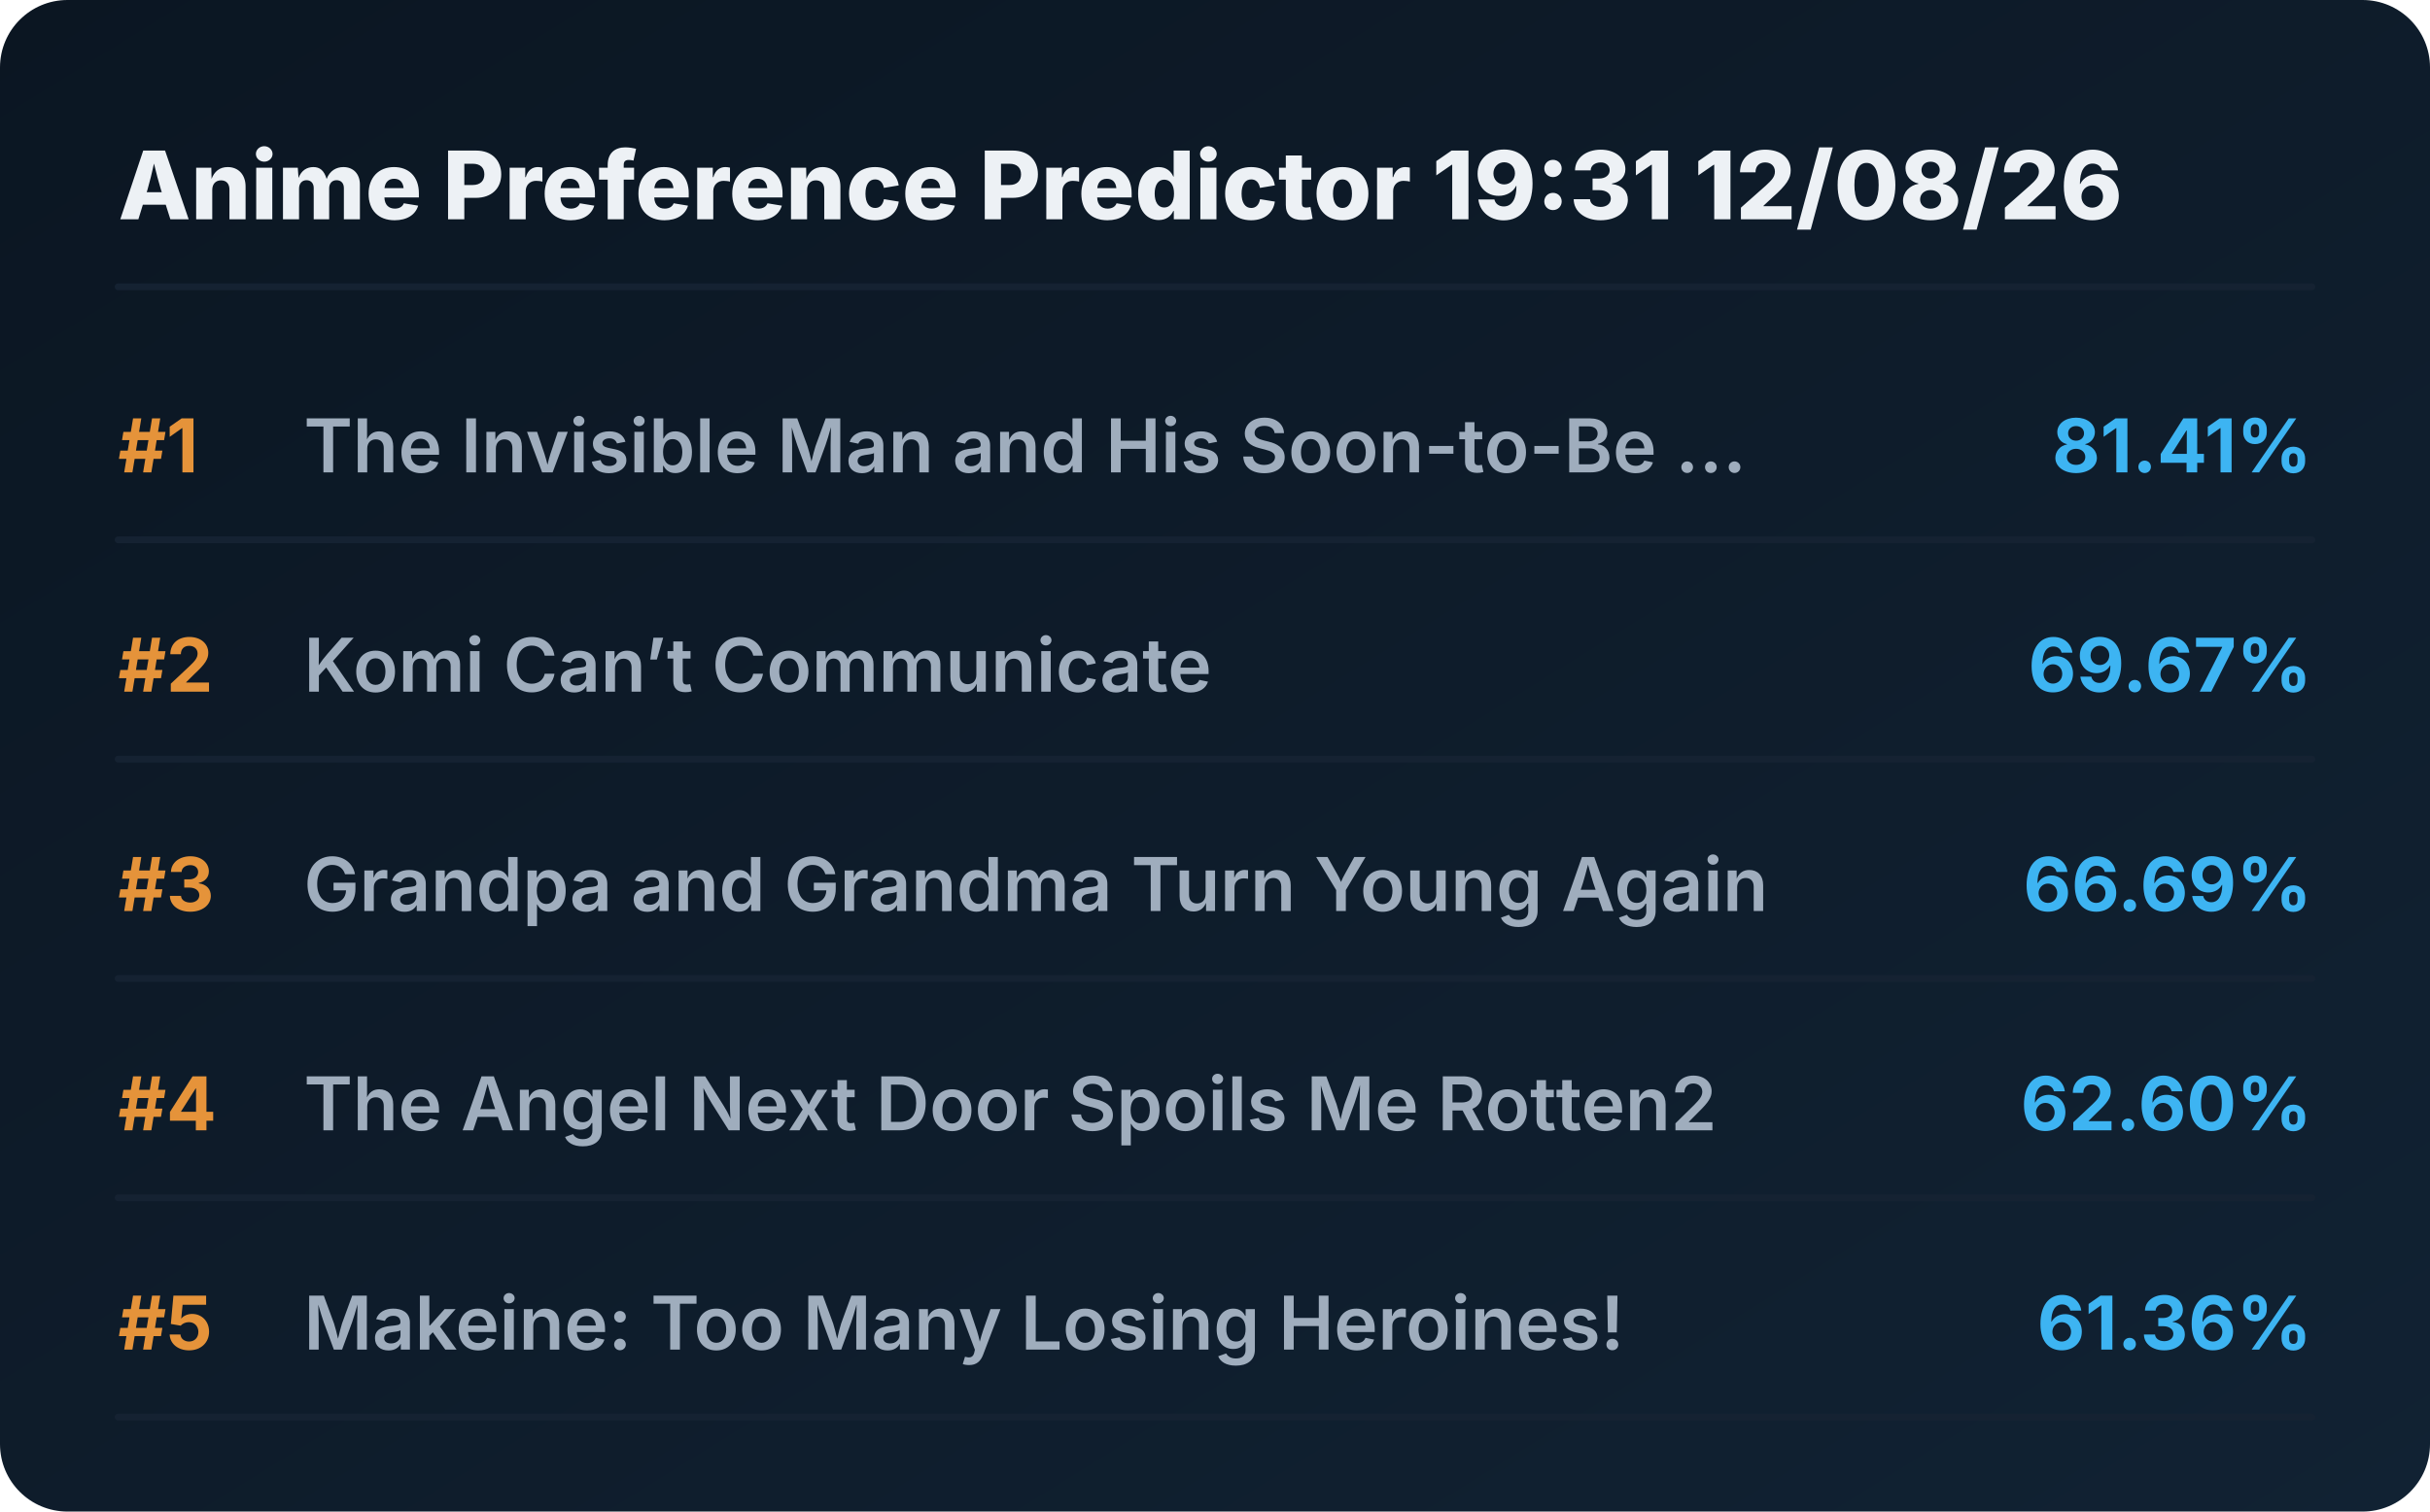
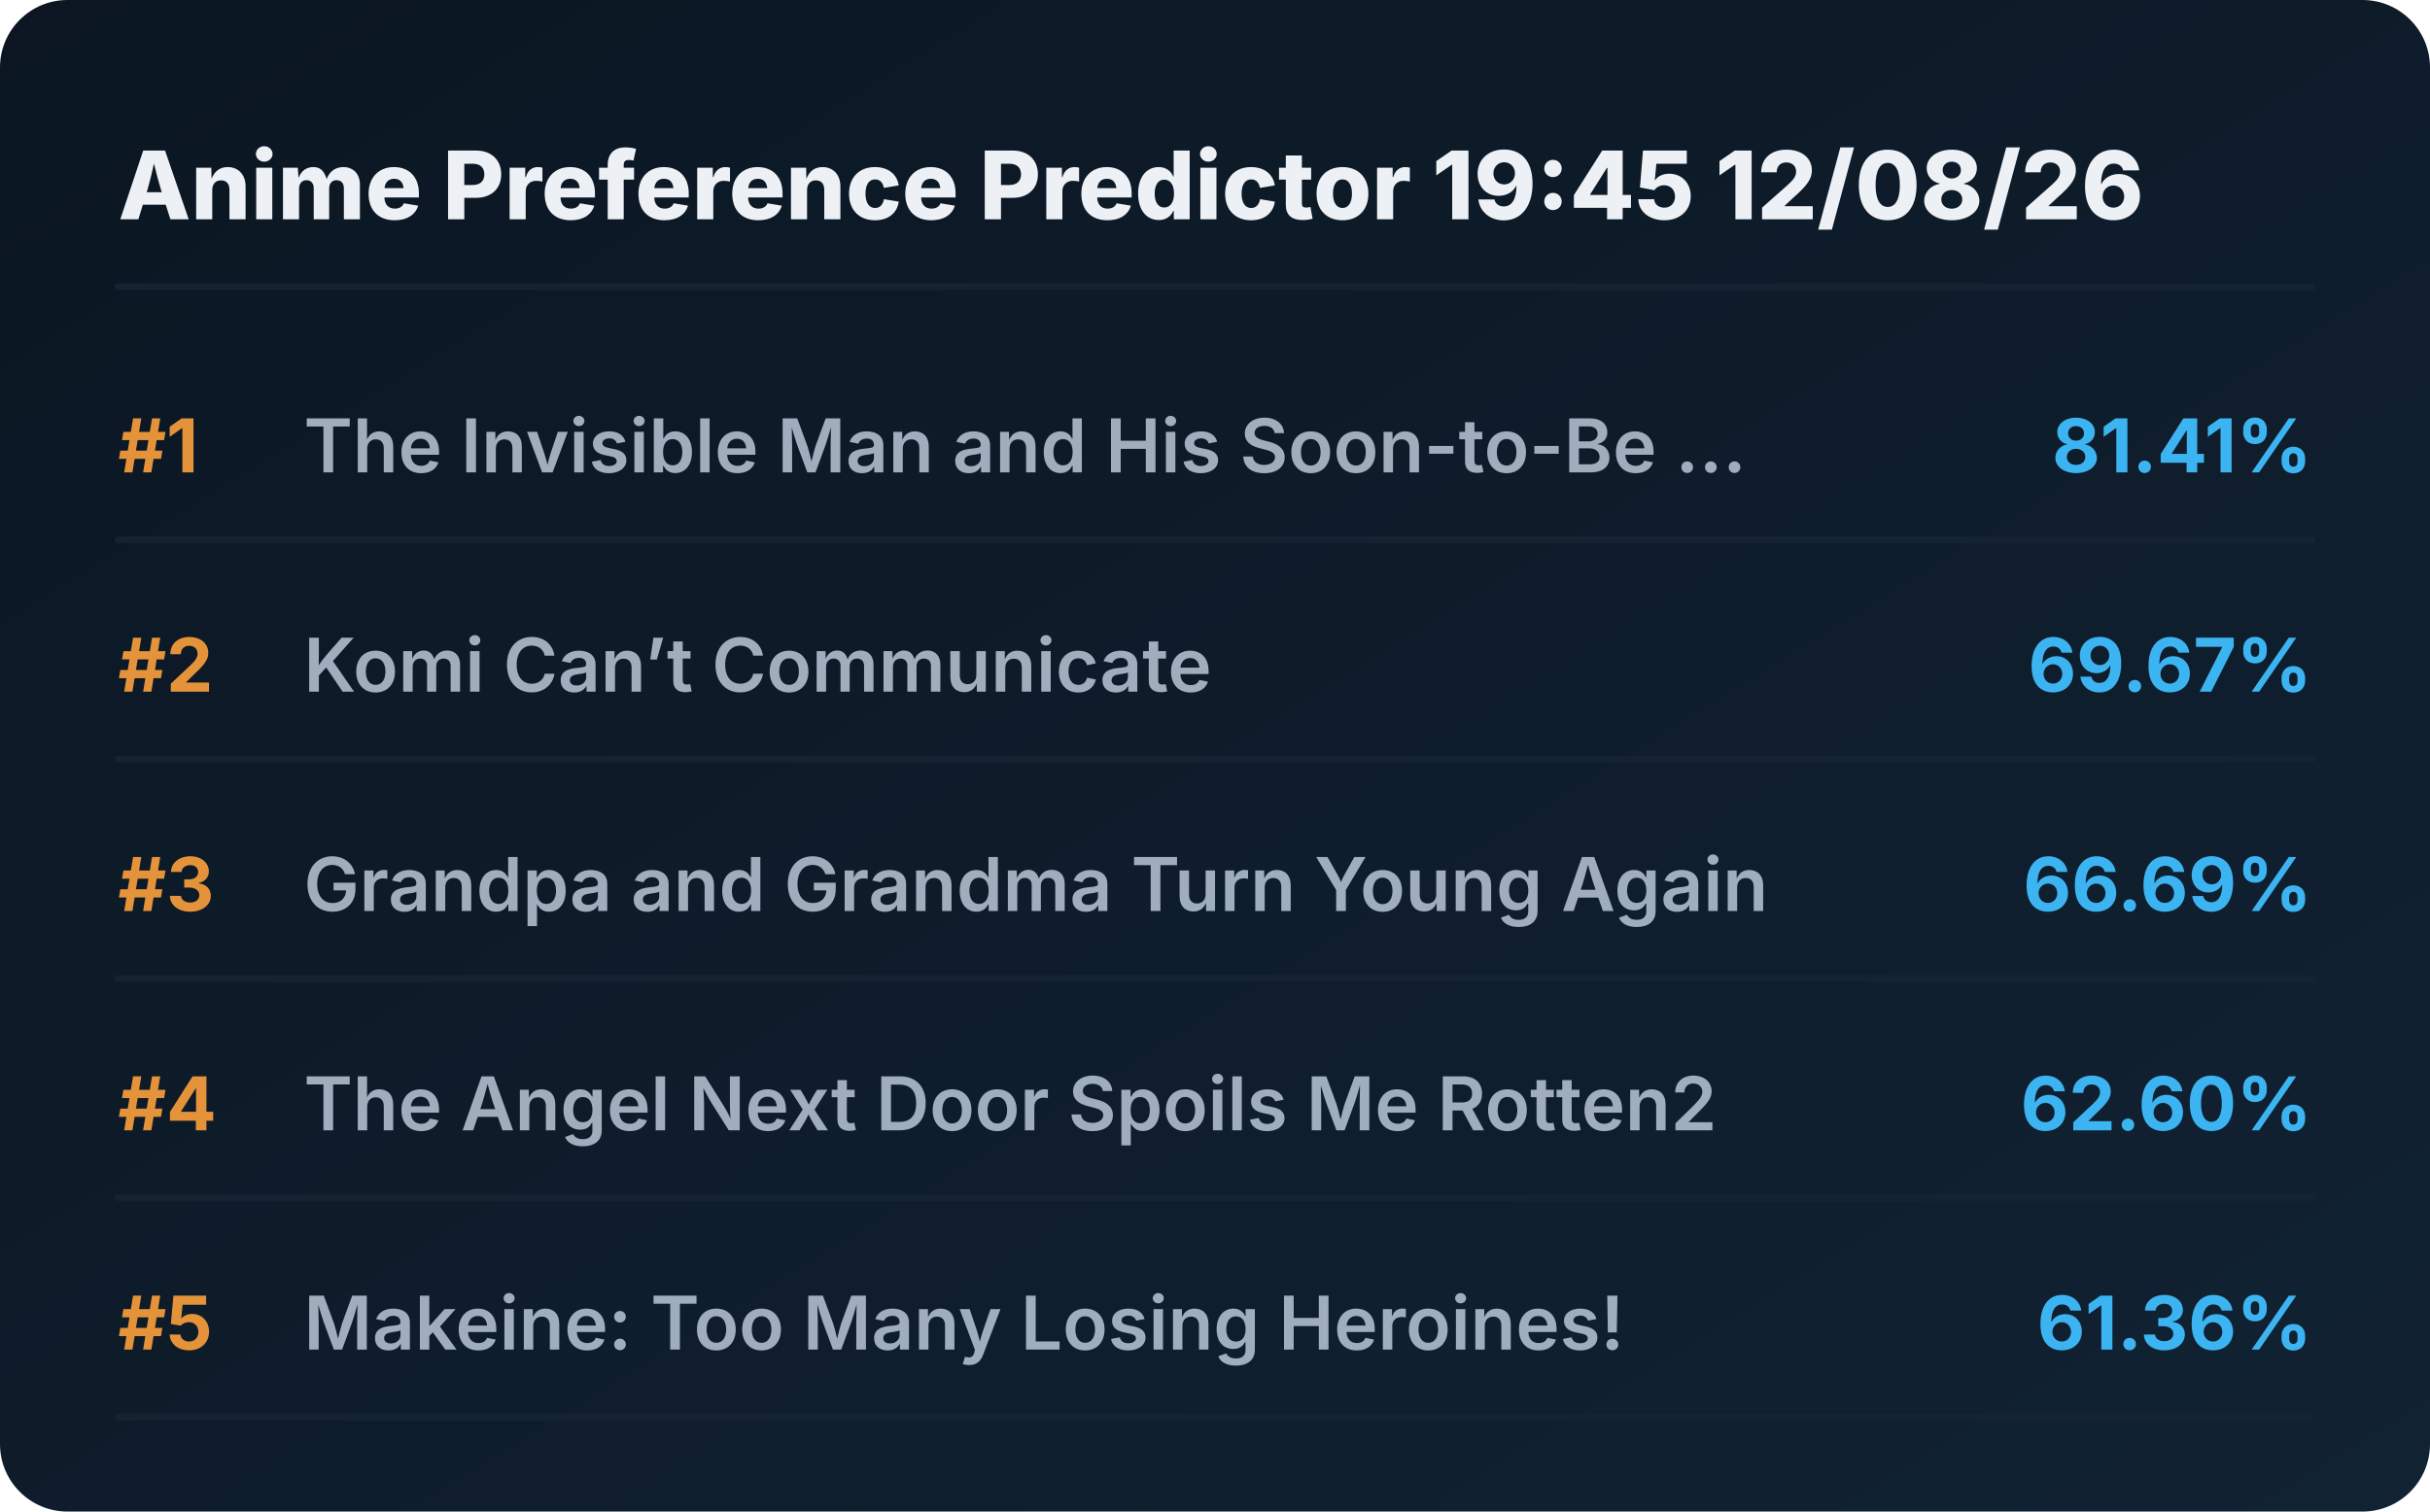
<svg xmlns="http://www.w3.org/2000/svg" viewBox="0 0 720 448" preserveAspectRatio="xMidYMid meet" style="width: 100%; height: auto; max-width: 720px;">
  <defs>
    <linearGradient id="boxGrad" x1="0%" y1="0%" x2="100%" y2="100%">
      <stop offset="0%" stop-color="#0b1622" />
      <stop offset="100%" stop-color="#112233" />
    </linearGradient>
    <clipPath id="titleClip">
      <rect x="90" y="0" width="510" height="100%" />
    </clipPath>
  </defs>
  <style>
    .bg { fill: url(#boxGrad); rx: 20px; }
    .header { font-family: 'Overpass', 'Inter', system-ui, sans-serif; font-weight: 800; font-size: 28px; fill: #edf1f5; }
    .rank { font-family: 'Overpass', 'Inter', system-ui, sans-serif; font-weight: 700; font-size: 22px; fill: #e5933a; }
    .title { font-family: 'Overpass', 'Inter', system-ui, sans-serif; font-weight: 600; font-size: 22px; fill: #9fadbd; }
    .score { font-family: 'Overpass', 'Inter', system-ui, sans-serif; font-weight: 700; font-size: 22px; fill: #3db4f2; }
    .line { stroke: #152232; stroke-width: 2; stroke-linecap: round; }
  </style>
  <rect class="bg" width="720" height="448" />
-   <text x="35" y="65" class="header">Anime Preference Predictor 19:31 12/08/26</text>
+   <text x="35" y="65" class="header">Anime Preference Predictor 19:45 12/08/26</text>
  <line x1="35" y1="85" x2="685" y2="85" class="line" />
  <g transform="translate(0, 0)">
    <text x="35" y="140" class="rank">#1</text>
    <text x="90" y="140" class="title">The Invisible Man and His Soon-to-Be ...</text>
    <text x="685" y="140" class="score" text-anchor="end">81.41%</text>
    <line x1="35" y1="160" x2="685" y2="160" class="line" />
  </g>
  <g transform="translate(0, 65)">
    <text x="35" y="140" class="rank">#2</text>
    <text x="90" y="140" class="title">Komi Can’t Communicate</text>
    <text x="685" y="140" class="score" text-anchor="end">69.67%</text>
    <line x1="35" y1="160" x2="685" y2="160" class="line" />
  </g>
  <g transform="translate(0, 130)">
    <text x="35" y="140" class="rank">#3</text>
    <text x="90" y="140" class="title">Grandpa and Grandma Turn Young Again</text>
    <text x="685" y="140" class="score" text-anchor="end">66.69%</text>
    <line x1="35" y1="160" x2="685" y2="160" class="line" />
  </g>
  <g transform="translate(0, 195)">
    <text x="35" y="140" class="rank">#4</text>
    <text x="90" y="140" class="title">The Angel Next Door Spoils Me Rotten2</text>
    <text x="685" y="140" class="score" text-anchor="end">62.60%</text>
    <line x1="35" y1="160" x2="685" y2="160" class="line" />
  </g>
  <g transform="translate(0, 260)">
    <text x="35" y="140" class="rank">#5</text>
    <text x="90" y="140" class="title">Makeine: Too Many Losing Heroines!</text>
    <text x="685" y="140" class="score" text-anchor="end">61.36%</text>
    <line x1="35" y1="160" x2="685" y2="160" class="line" />
  </g>
</svg>
